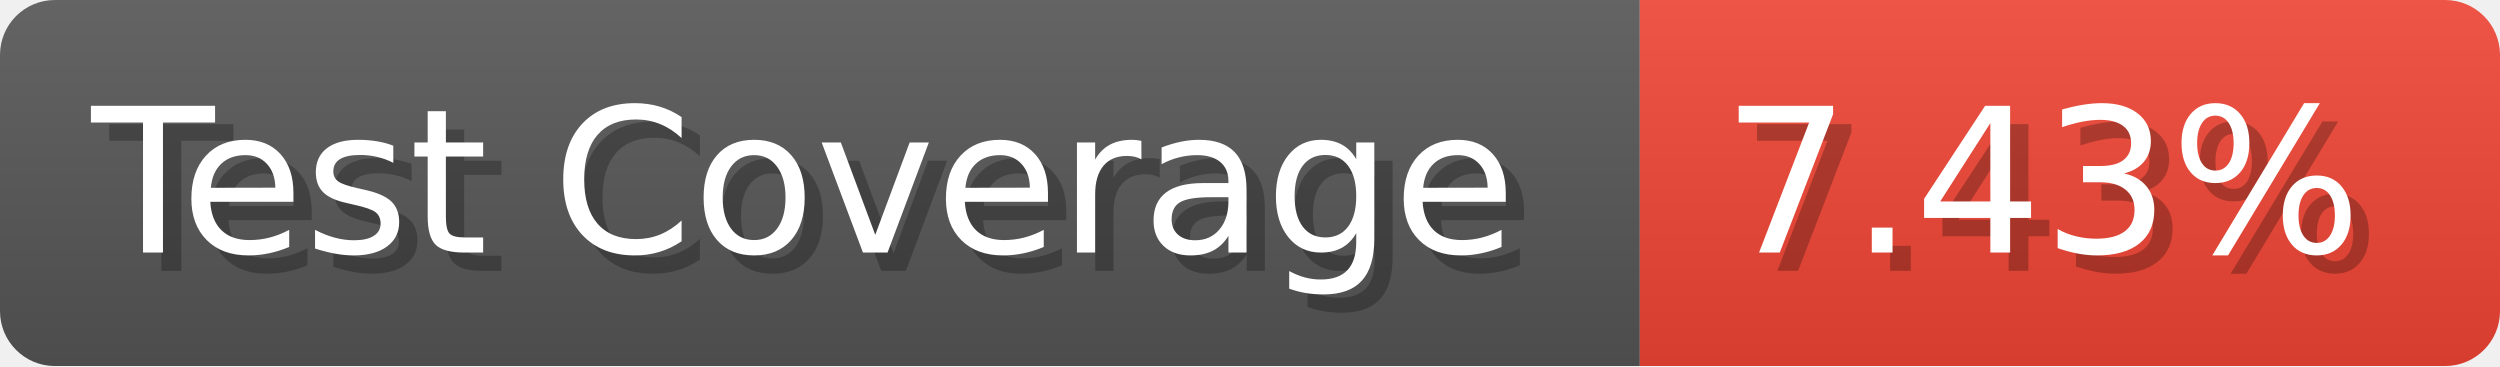
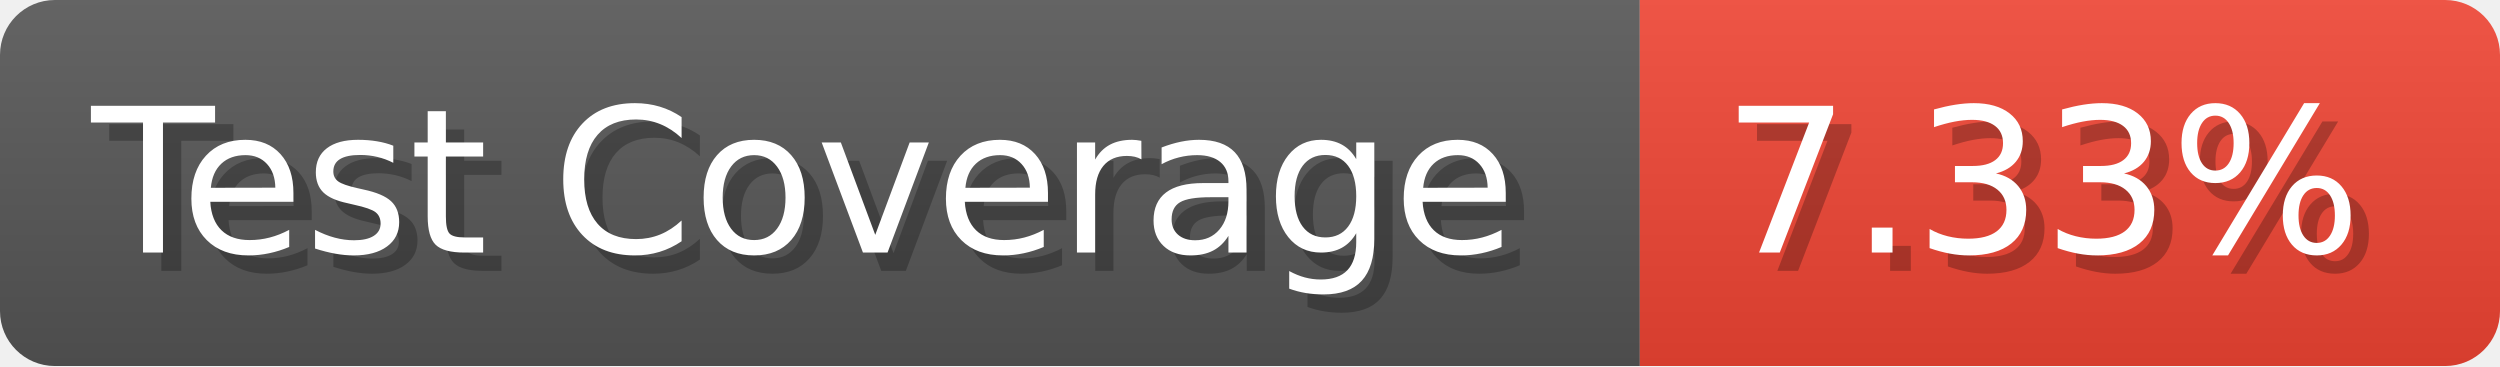
- <svg xmlns="http://www.w3.org/2000/svg" width="136.6" height="20" viewBox="0 0 1366 200" role="img" aria-label="Test Coverage: 7.43%">
+ <svg xmlns="http://www.w3.org/2000/svg" width="136.6" height="20" viewBox="0 0 1366 200" role="img" aria-label="Test Coverage: 7.33%">
  <linearGradient id="a" x2="0" y2="100%">
    <stop offset="0" stop-opacity=".1" stop-color="#EEE" />
    <stop offset="1" stop-opacity=".1" />
  </linearGradient>
  <mask id="m">
    <rect width="1366" height="200" rx="30" fill="#FFF" />
  </mask>
  <g mask="url(#m)">
    <rect width="896" height="200" fill="#555" />
    <rect width="470" height="200" fill="#E43" x="896" />
    <rect width="1366" height="200" fill="url(#a)" />
  </g>
  <g aria-hidden="true" fill="#fff" text-anchor="start" font-family="Verdana,DejaVu Sans,sans-serif" font-size="110">
    <text x="60" y="148" textLength="796" fill="#000" opacity="0.25">Test Coverage</text>
    <text x="50" y="138" textLength="796">Test Coverage</text>
-     <text x="951" y="148" textLength="370" fill="#000" opacity="0.25">7.43%</text>
-     <text x="941" y="138" textLength="370">7.43%</text>
+     <text x="951" y="148" textLength="370" fill="#000" opacity="0.25">7.33%</text>
+     <text x="941" y="138" textLength="370">7.33%</text>
  </g>
</svg>
